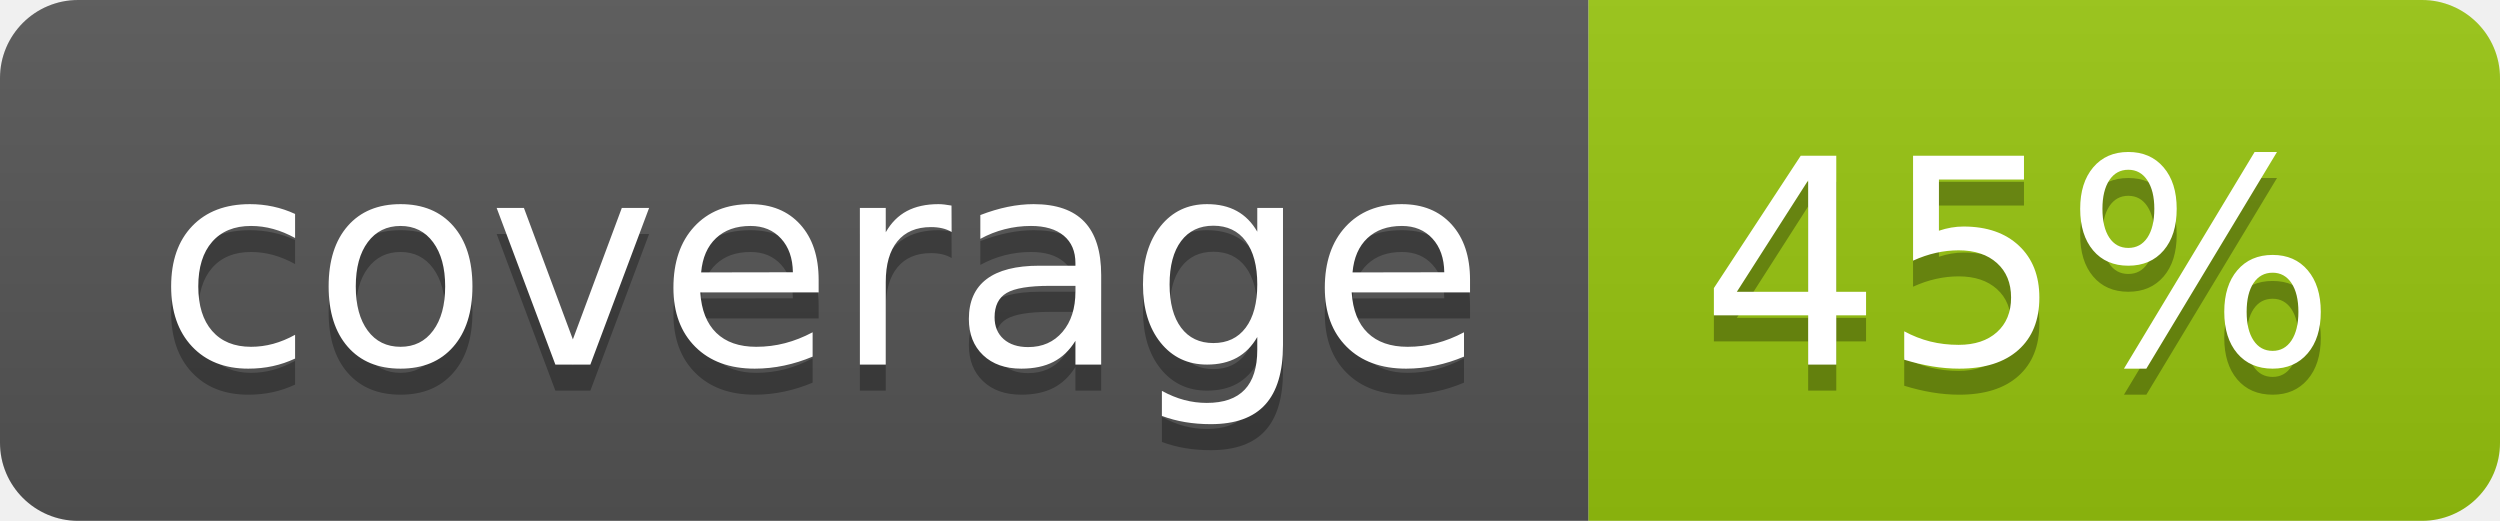
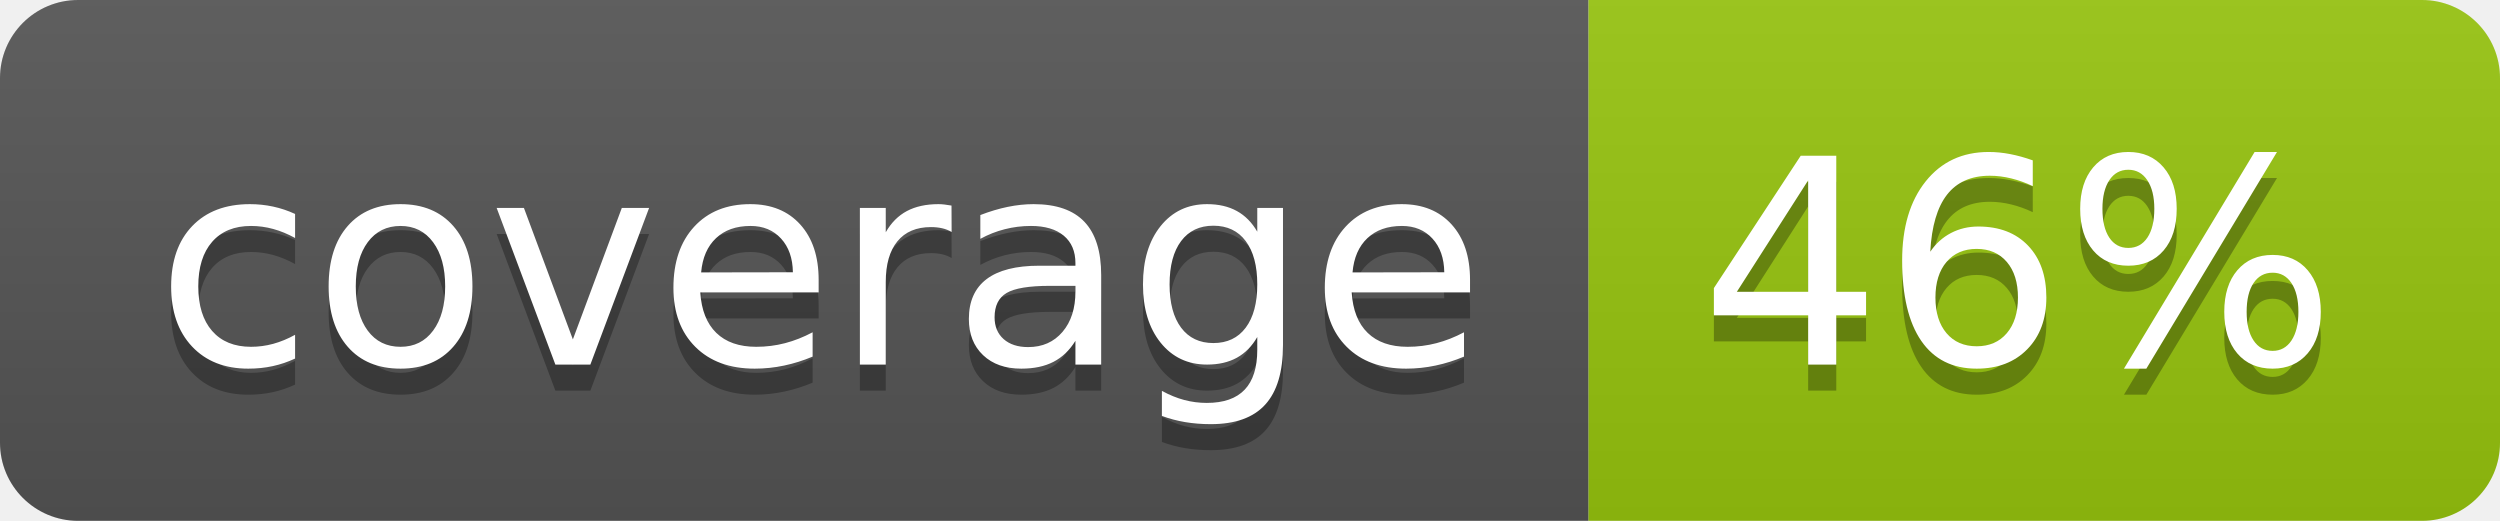
<svg xmlns="http://www.w3.org/2000/svg" width="96" height="20">
  <linearGradient id="b" x2="0" y2="100%">
    <stop offset="0" stop-color="#bbb" stop-opacity=".1" />
    <stop offset="1" stop-opacity=".1" />
  </linearGradient>
  <clipPath id="a">
    <rect width="96" height="20" rx="3" fill="#fff" />
  </clipPath>
  <g clip-path="url(#a)">
    <path fill="#555" d="M0 0h61v20H0z" />
    <path fill="#97C50F" d="M61 0h35v20H61z" />
    <path fill="url(#b)" d="M0 0h96v20H0z" />
  </g>
  <g fill="#fff" text-anchor="middle" font-family="DejaVu Sans,Verdana,Geneva,sans-serif" font-size="110">
    <text x="315" y="150" fill="#010101" fill-opacity=".3" transform="scale(.1)" textLength="510">coverage</text>
    <text x="315" y="140" transform="scale(.1)" textLength="510">coverage</text>
-     <text x="775" y="150" fill="#010101" fill-opacity=".3" transform="scale(.1)" textLength="250">45%</text>
-     <text x="775" y="140" transform="scale(.1)" textLength="250">45%</text>
+     <text x="775" y="150" fill="#010101" fill-opacity=".3" transform="scale(.1)" textLength="250">46%</text>
+     <text x="775" y="140" transform="scale(.1)" textLength="250">46%</text>
  </g>
</svg>
